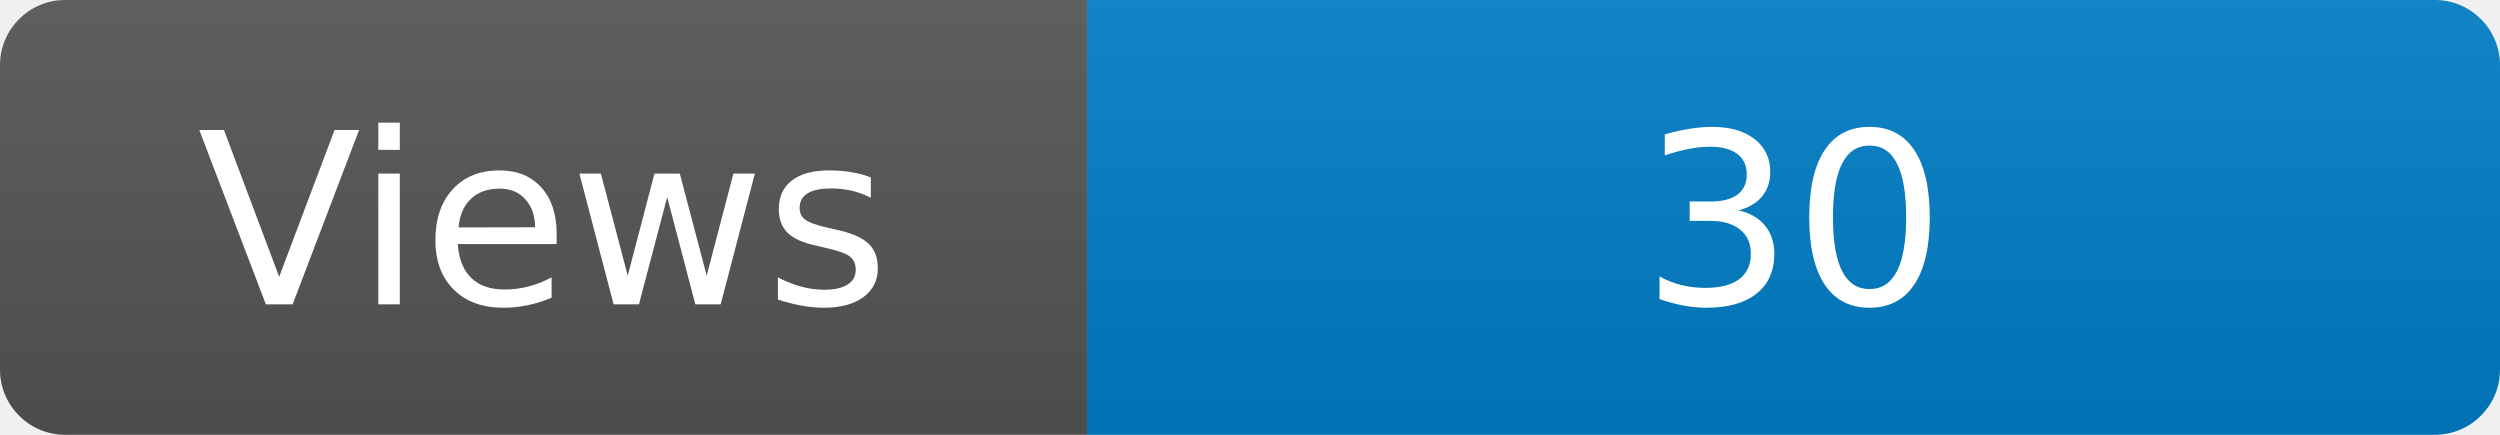
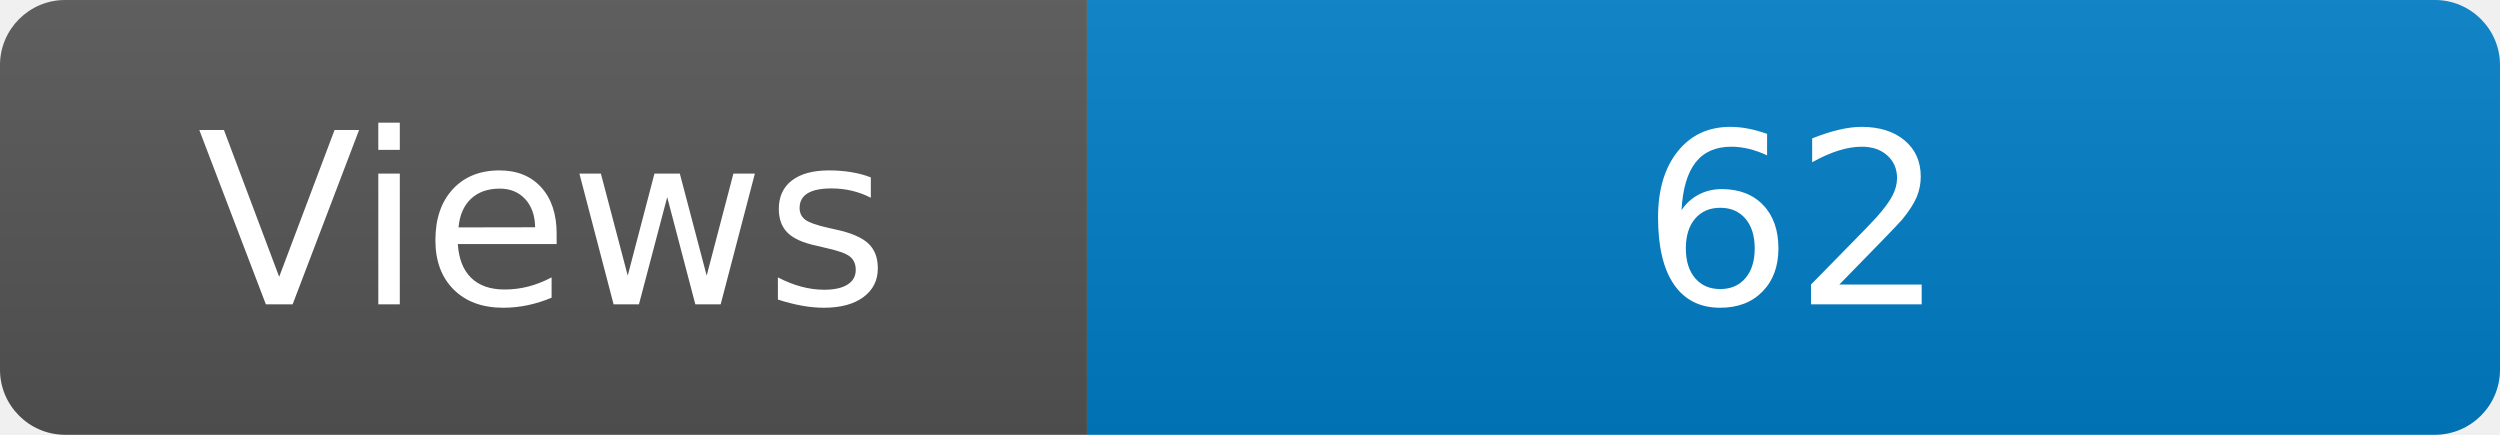
<svg xmlns="http://www.w3.org/2000/svg" width="115" height="20" role="img" aria-label="Maintained?: yes">
  <linearGradient id="s" x2="0" y2="100%">
    <stop offset="0" stop-color="#bbb" stop-opacity=".1" />
    <stop offset="1" stop-opacity=".1" />
  </linearGradient>
  <clipPath id="r">
    <rect width="115" height="20" rx="3" fill="#fff" />
  </clipPath>
  <g clip-path="url(#r)">
    <rect width="50" height="20" fill="#555" />
    <rect x="50" width="160" height="20" fill="#007ec6" />
    <rect width="115" height="20" fill="url(#s)" />
  </g>
  <g fill="#fff" text-anchor="middle" font-family="Verdana,Geneva,DejaVu Sans,sans-serif" font-size="110">
    <text x="250" y="140" transform="scale(.1)" fill="#fff">Views</text>
-     <text x="825" y="140" transform="scale(.1)" fill="#fff">30</text>
+     <text x="825" y="140" transform="scale(.1)" fill="#fff">62</text>
  </g>
</svg>
